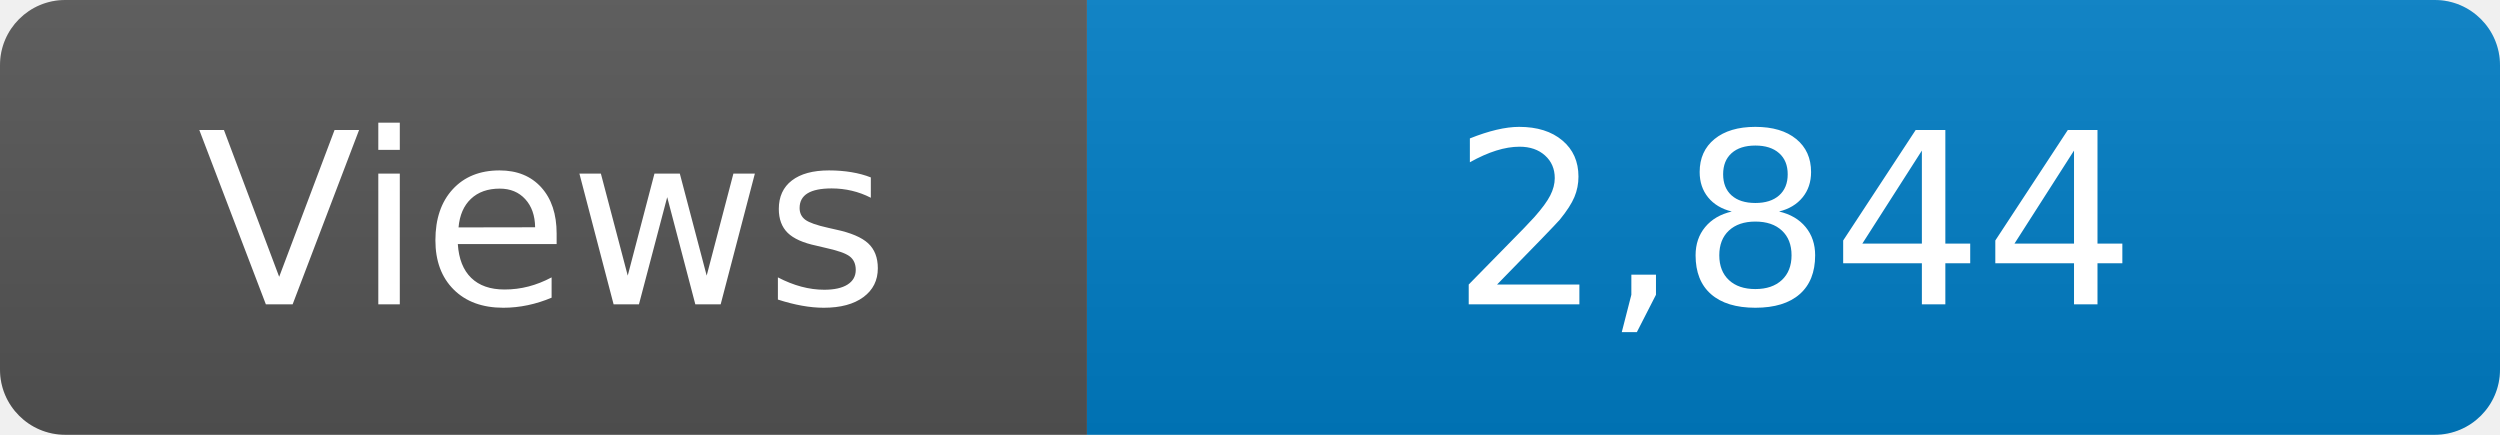
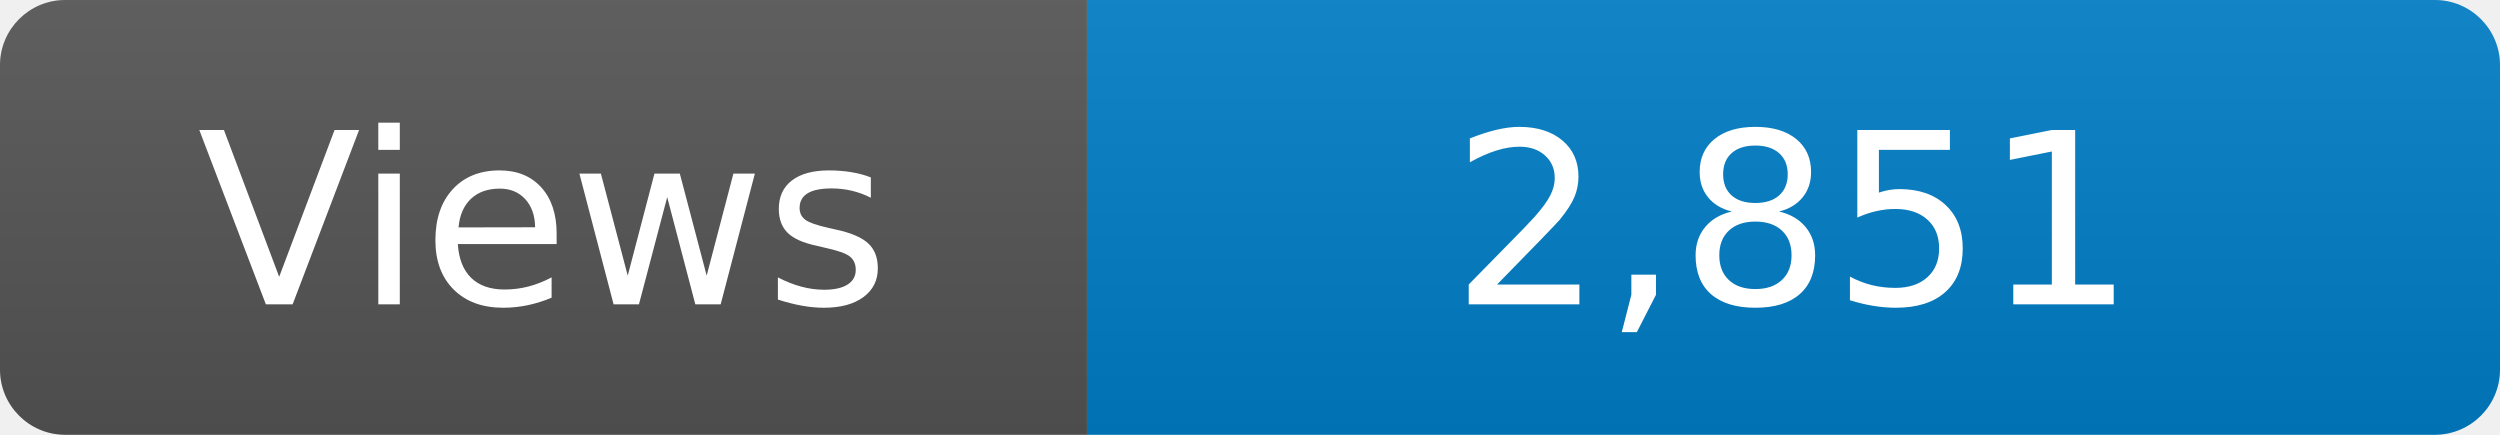
<svg xmlns="http://www.w3.org/2000/svg" width="115" height="20" role="img" aria-label="Maintained?: yes">
  <linearGradient id="s" x2="0" y2="100%">
    <stop offset="0" stop-color="#bbb" stop-opacity=".1" />
    <stop offset="1" stop-opacity=".1" />
  </linearGradient>
  <clipPath id="r">
    <rect width="115" height="20" rx="3" fill="#fff" />
  </clipPath>
  <g clip-path="url(#r)">
    <rect width="50" height="20" fill="#555" />
    <rect x="50" width="160" height="20" fill="#007ec6" />
    <rect width="115" height="20" fill="url(#s)" />
  </g>
  <g fill="#fff" text-anchor="middle" font-family="Verdana,Geneva,DejaVu Sans,sans-serif" font-size="110">
    <text x="250" y="140" transform="scale(.1)" fill="#fff">Views</text>
-     <text x="825" y="140" transform="scale(.1)" fill="#fff">2,844</text>
+     <text x="825" y="140" transform="scale(.1)" fill="#fff">2,851</text>
  </g>
</svg>
